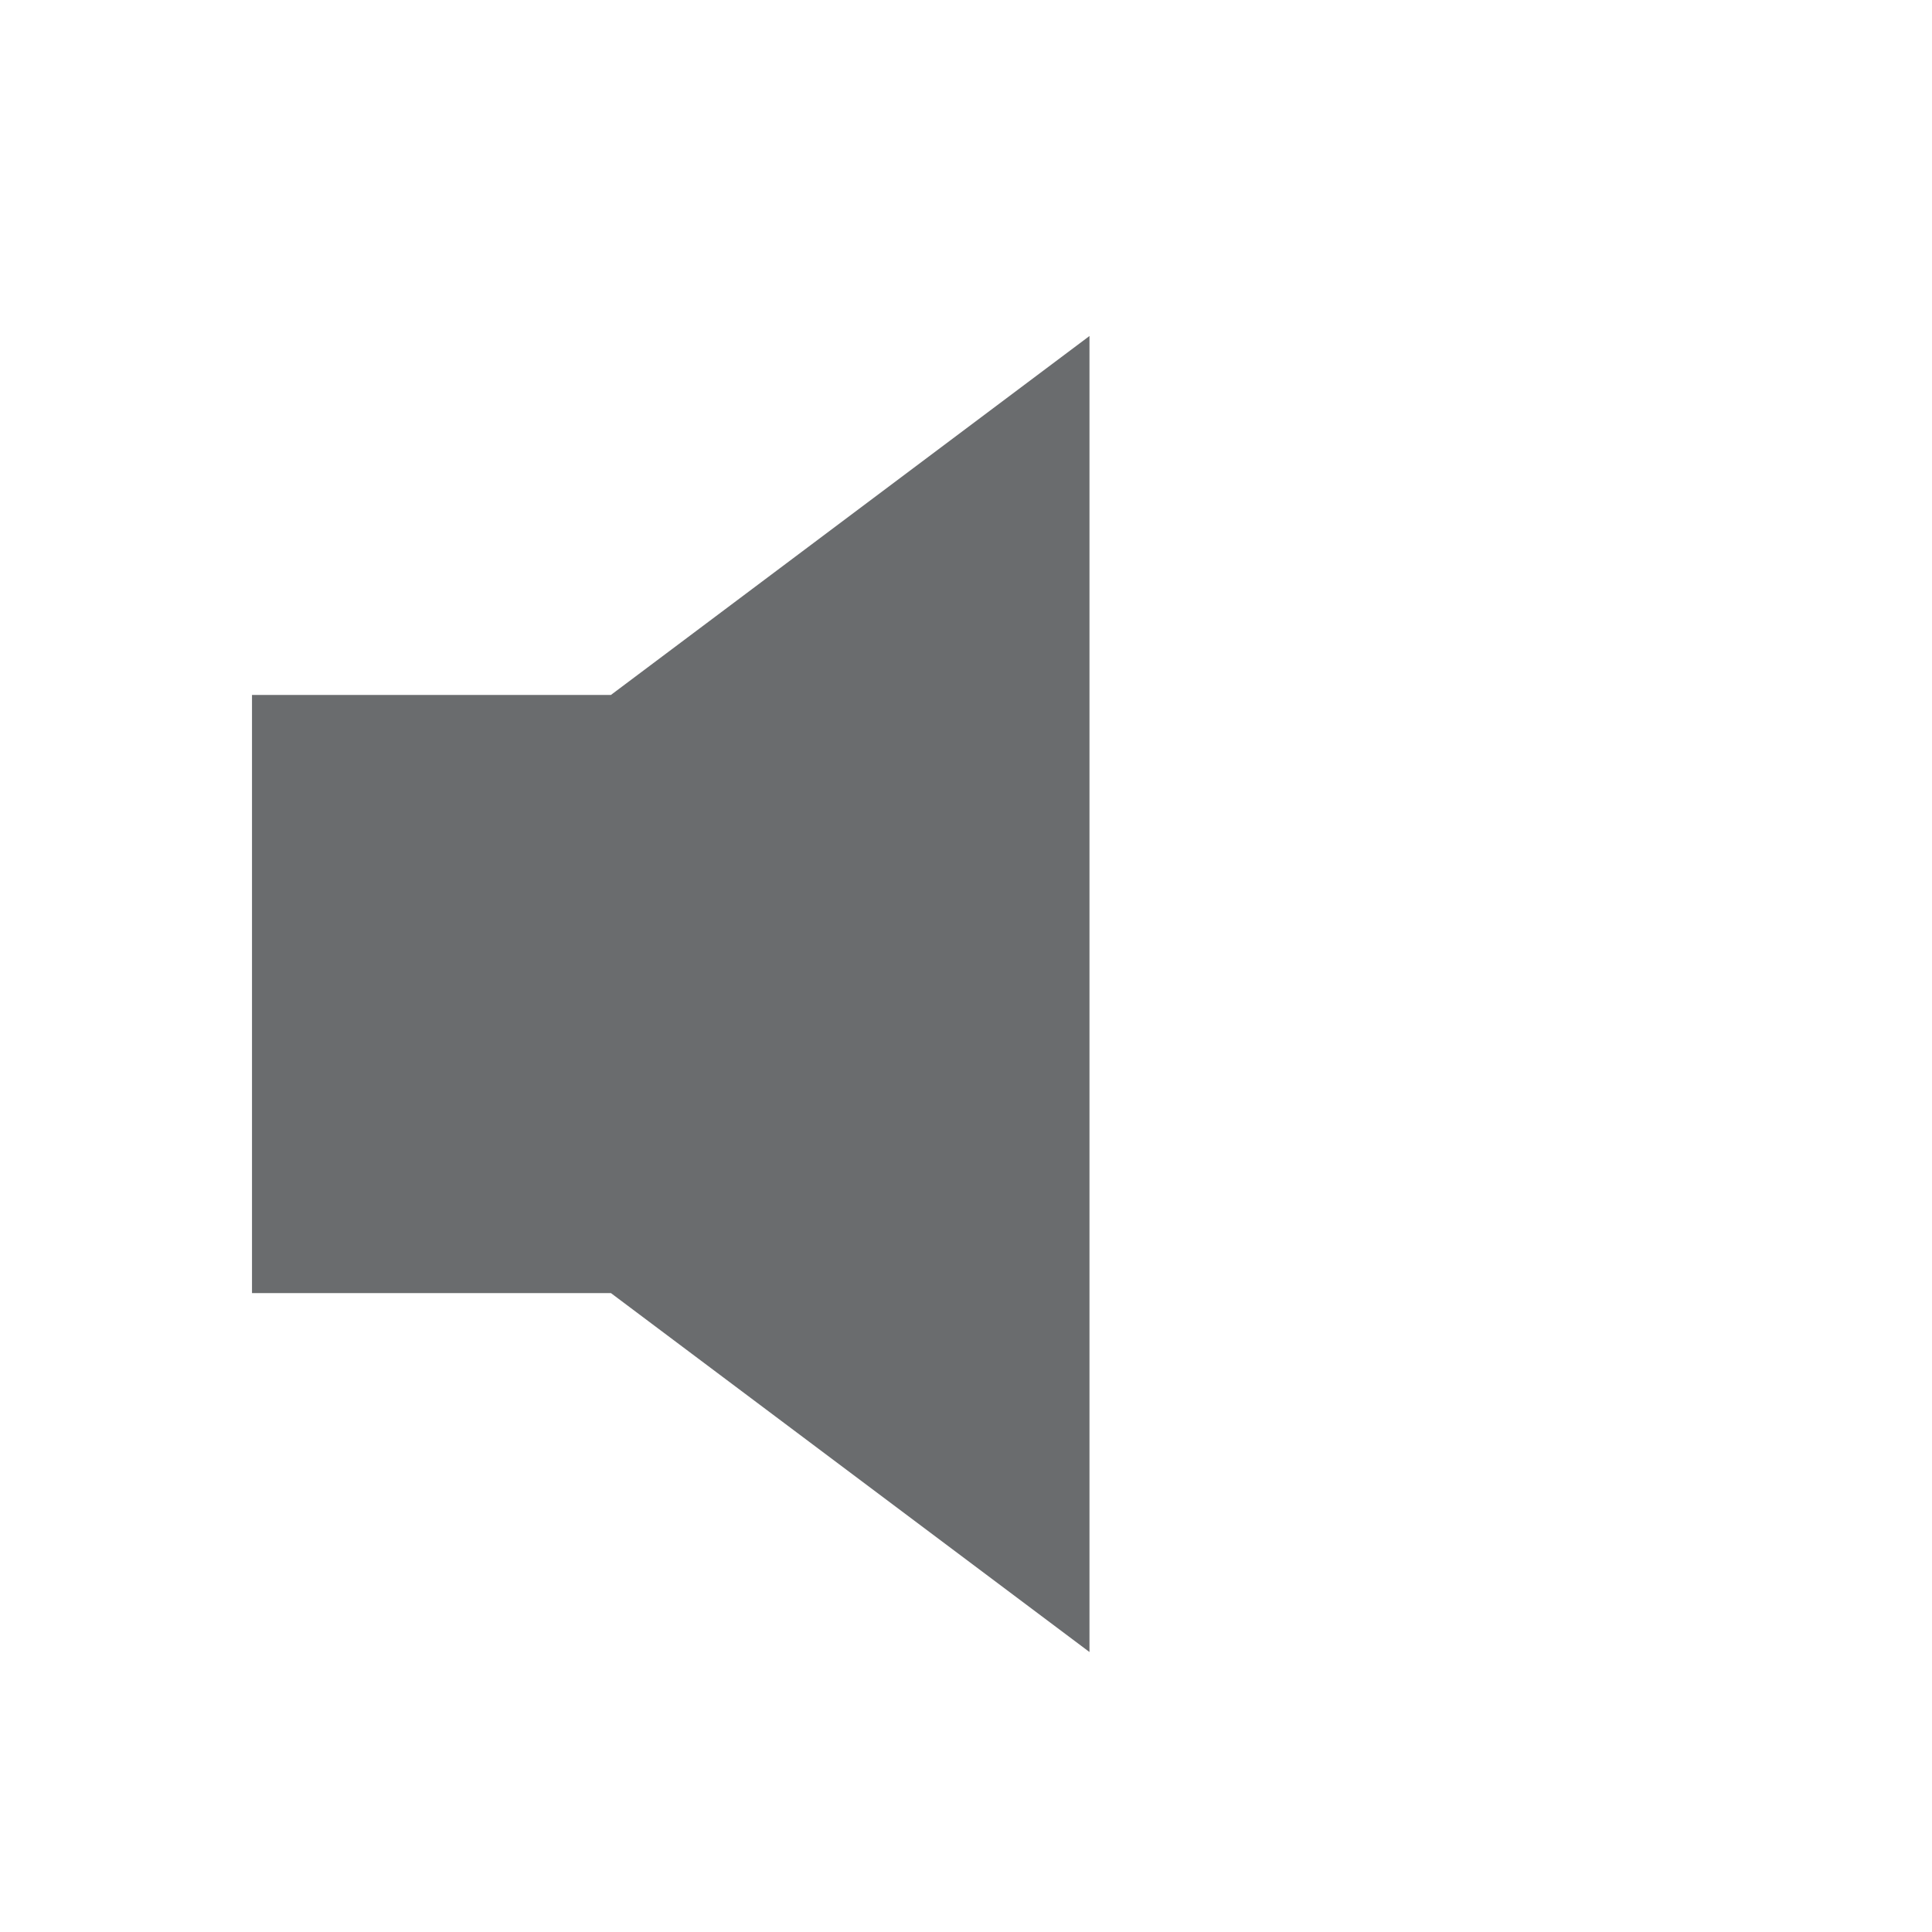
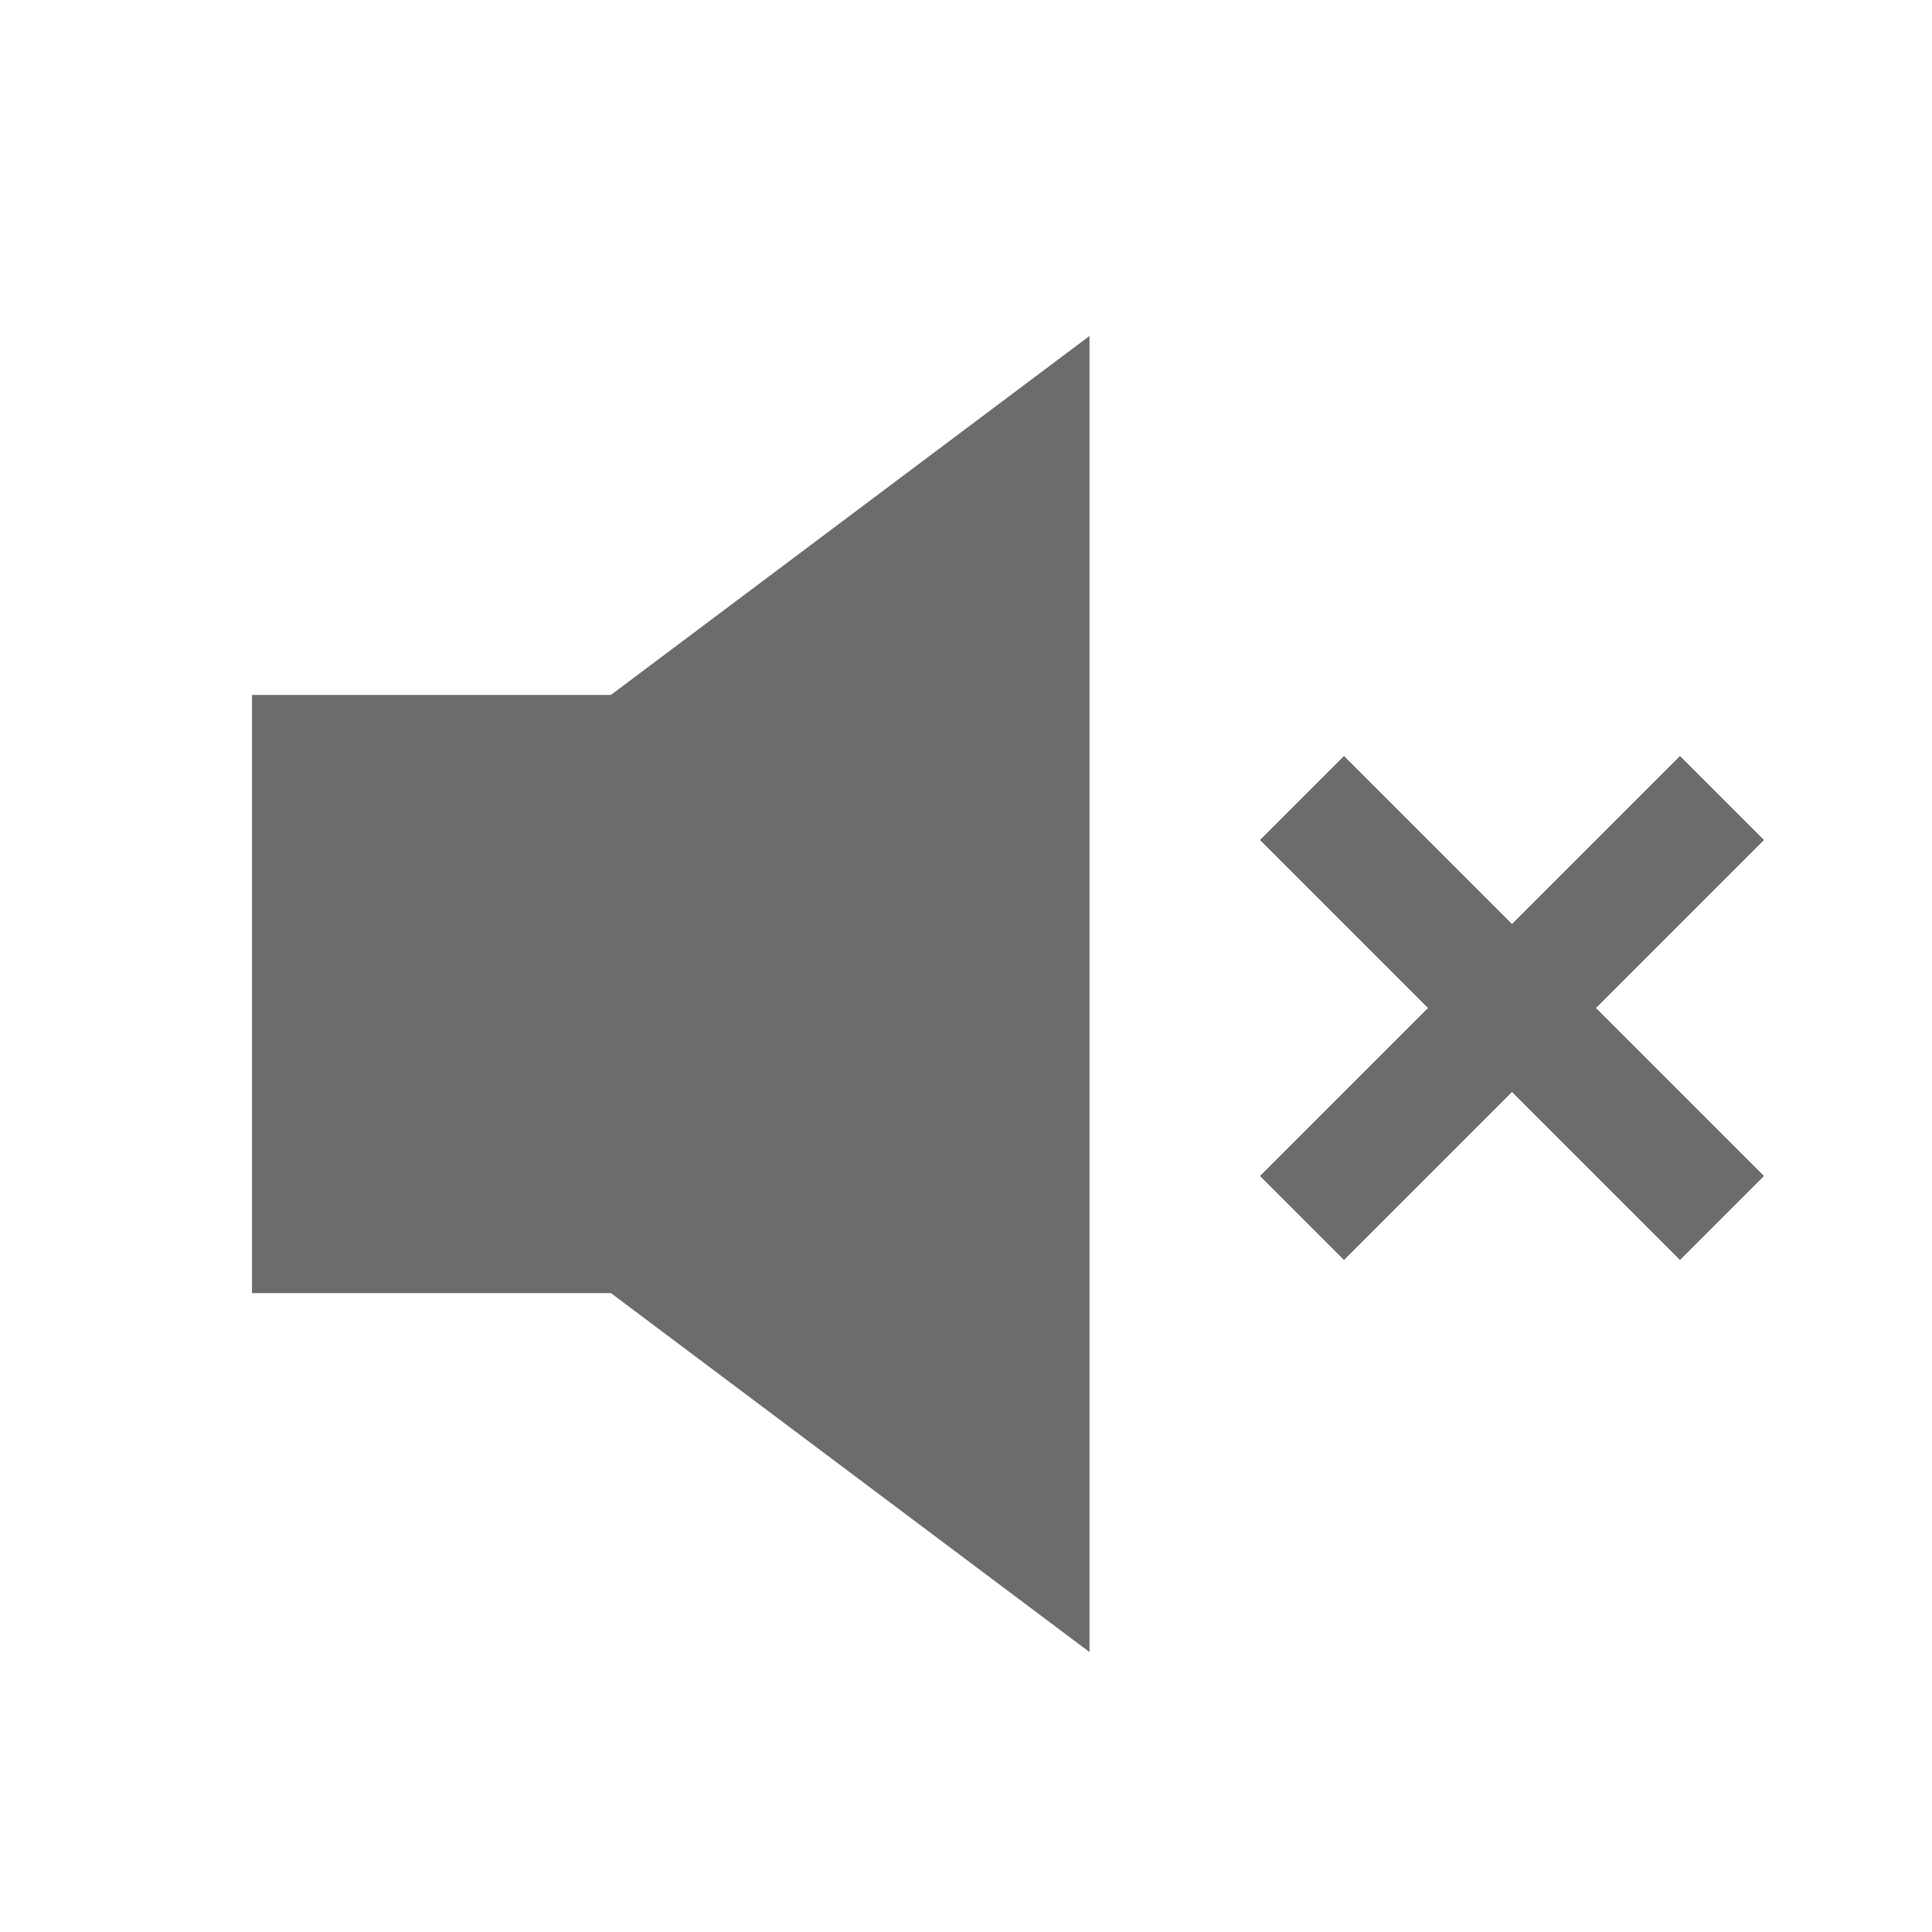
<svg xmlns="http://www.w3.org/2000/svg" width="23" height="23" viewBox="0 0 23 23" fill="none">
  <path d="M12.97 19.667V4L7.273 8.273H3V15.394H7.273L12.97 19.667Z" fill="#6A6C6E" />
+   <path d="M16 9L15 10L17 12L15 14L16 15L18 13L20 15L21 14L19 12L21 10L20 9L18 11L16 9Z" fill="#6A6C6E" />
</svg>
